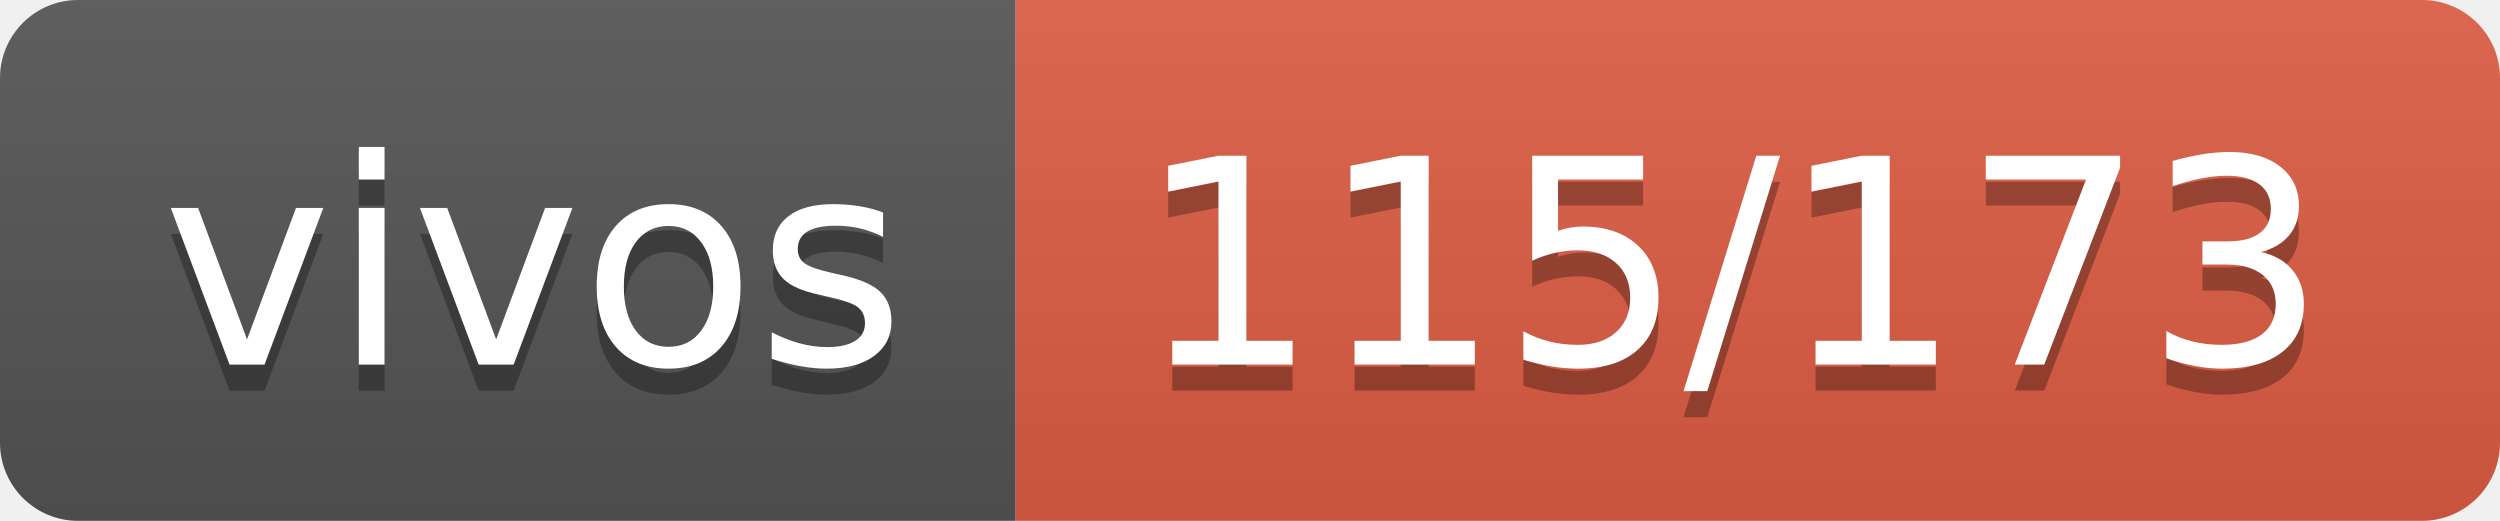
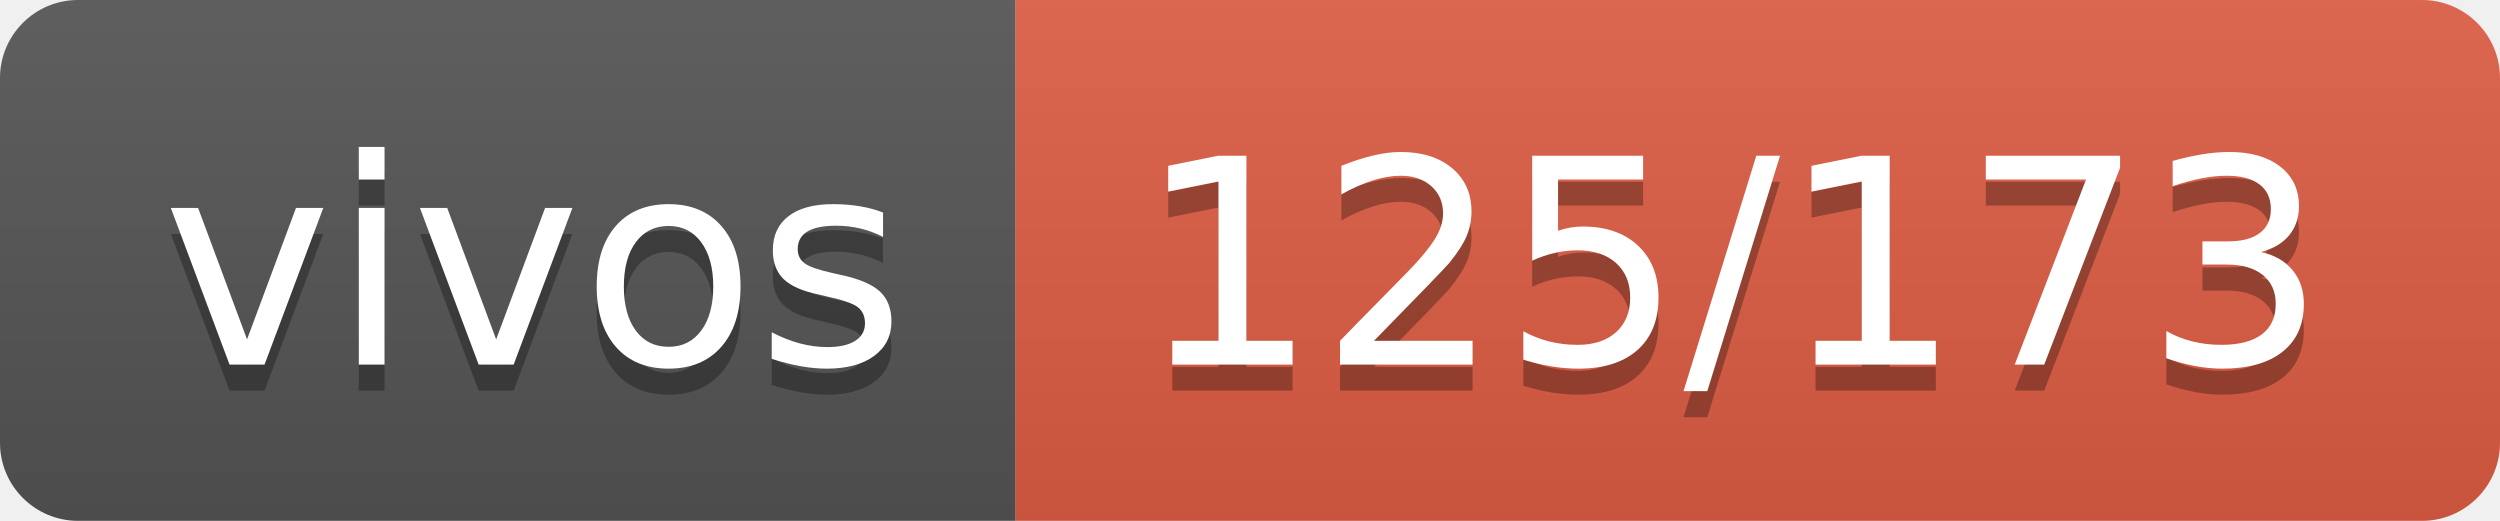
- <svg xmlns="http://www.w3.org/2000/svg" width="96" height="20" role="img" aria-label="vivos: 115/173">
+ <svg xmlns="http://www.w3.org/2000/svg" width="96" height="20" role="img" aria-label="vivos: 125/173">
  <linearGradient id="s" x2="0" y2="100%">
    <stop offset="0" stop-color="#bbb" stop-opacity=".1" />
    <stop offset="1" stop-opacity=".1" />
  </linearGradient>
  <clipPath id="r">
    <rect width="96" height="20" rx="3" fill="#fff" />
  </clipPath>
  <g clip-path="url(#r)">
    <rect width="39" height="20" fill="#555" />
    <rect x="39" width="57" height="20" fill="#e05d44" />
    <rect width="96" height="20" fill="url(#s)" />
  </g>
  <g fill="#fff" text-anchor="middle" font-family="Verdana,Geneva,DejaVu Sans,sans-serif" text-rendering="geometricPrecision" font-size="110">
    <text aria-hidden="true" x="205" y="150" fill="#010101" fill-opacity=".3" transform="scale(.1)" textLength="290">vivos</text>
    <text x="205" y="140" transform="scale(.1)" fill="#fff" textLength="290">vivos</text>
-     <text aria-hidden="true" x="665" y="150" fill="#010101" fill-opacity=".3" transform="scale(.1)" textLength="470">115/173</text>
-     <text x="665" y="140" transform="scale(.1)" fill="#fff" textLength="470">115/173</text>
+     <text aria-hidden="true" x="665" y="150" fill="#010101" fill-opacity=".3" transform="scale(.1)" textLength="470">125/173</text>
+     <text x="665" y="140" transform="scale(.1)" fill="#fff" textLength="470">125/173</text>
  </g>
</svg>
